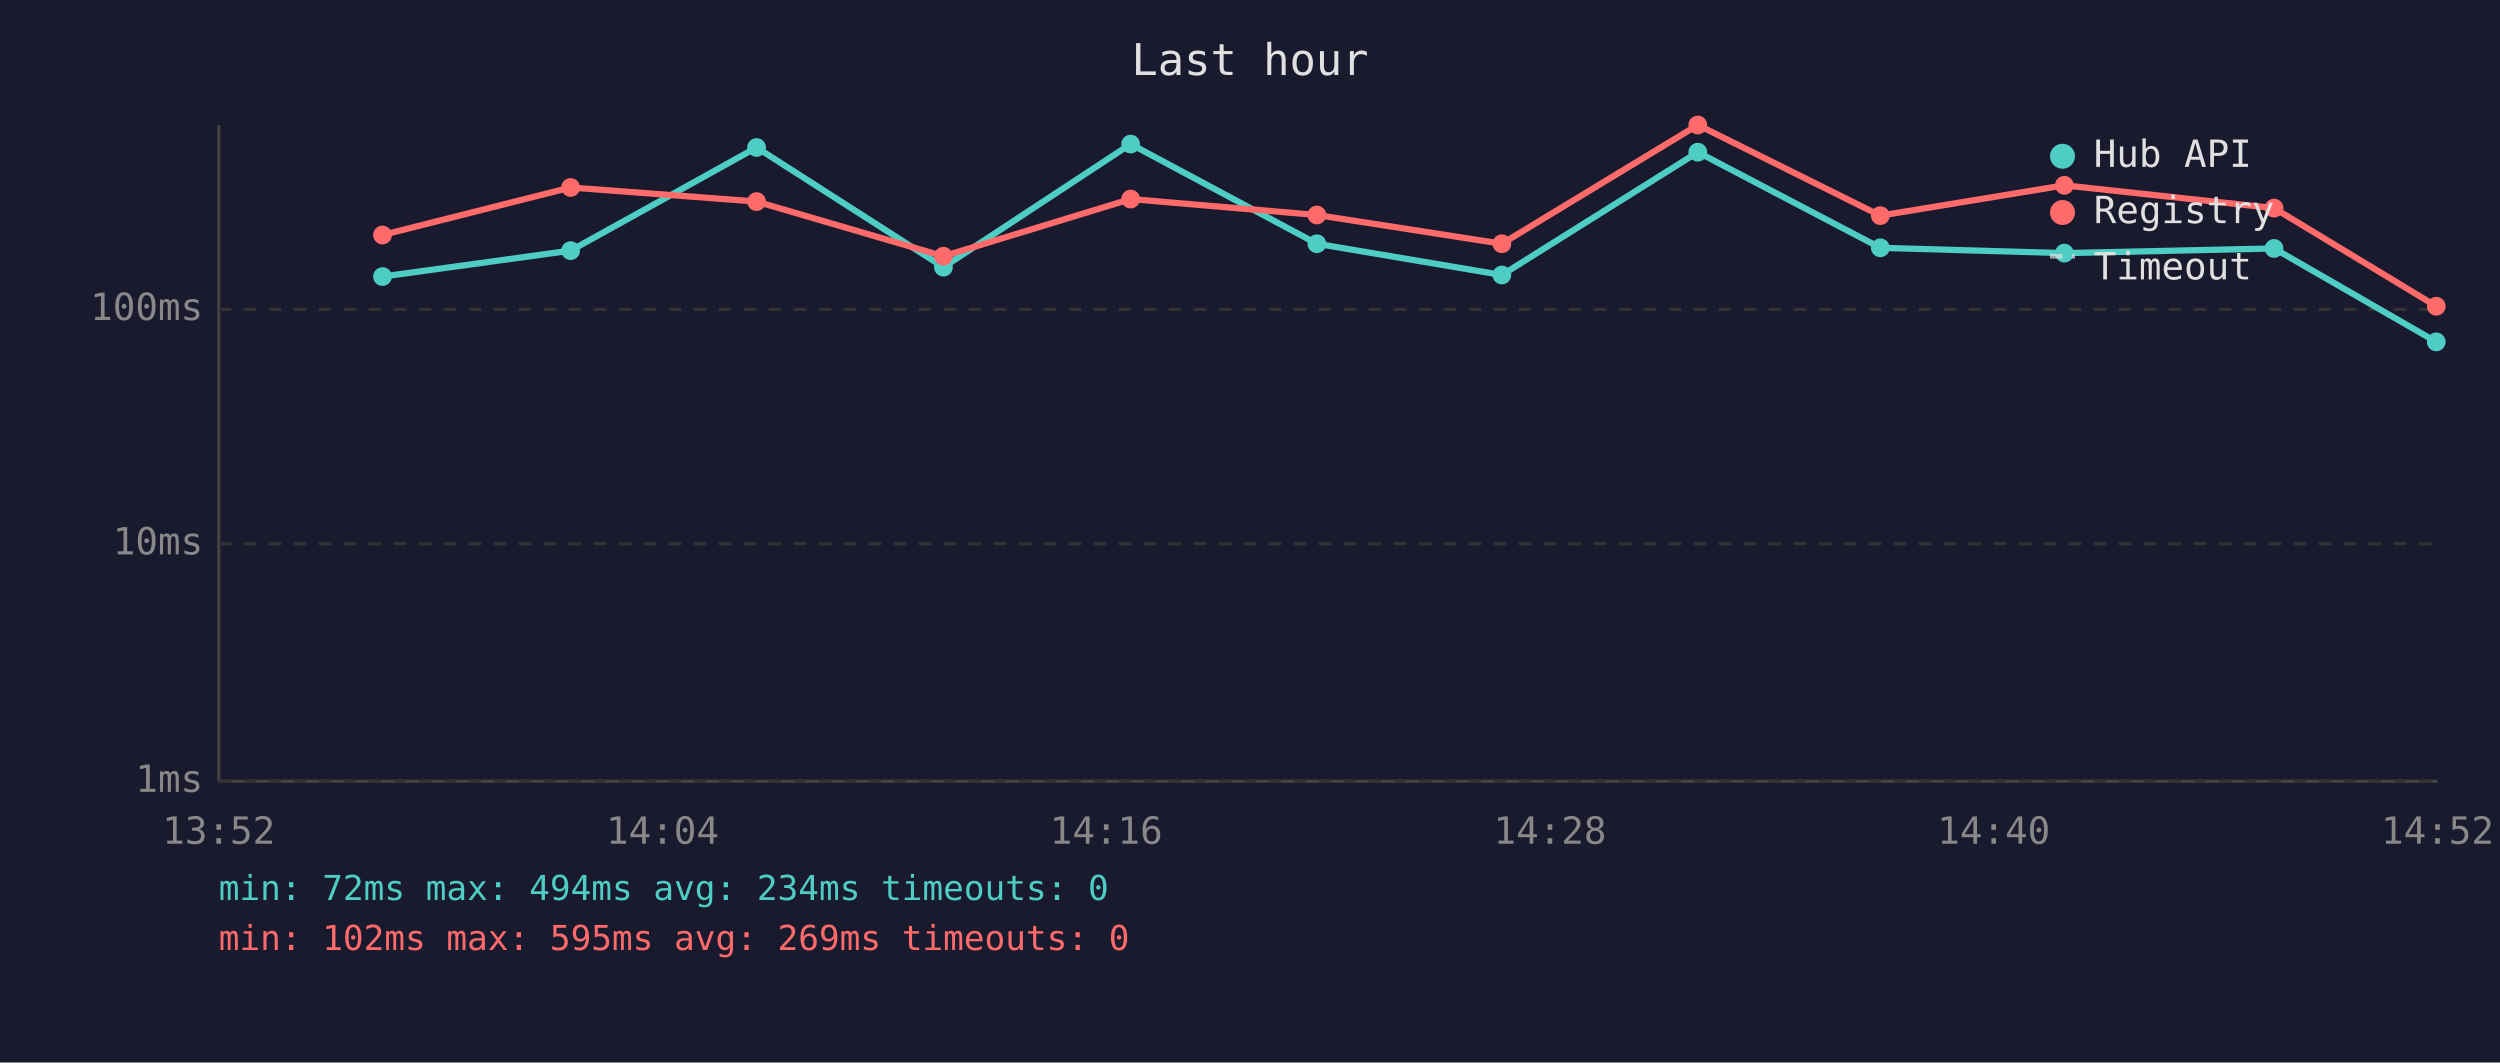
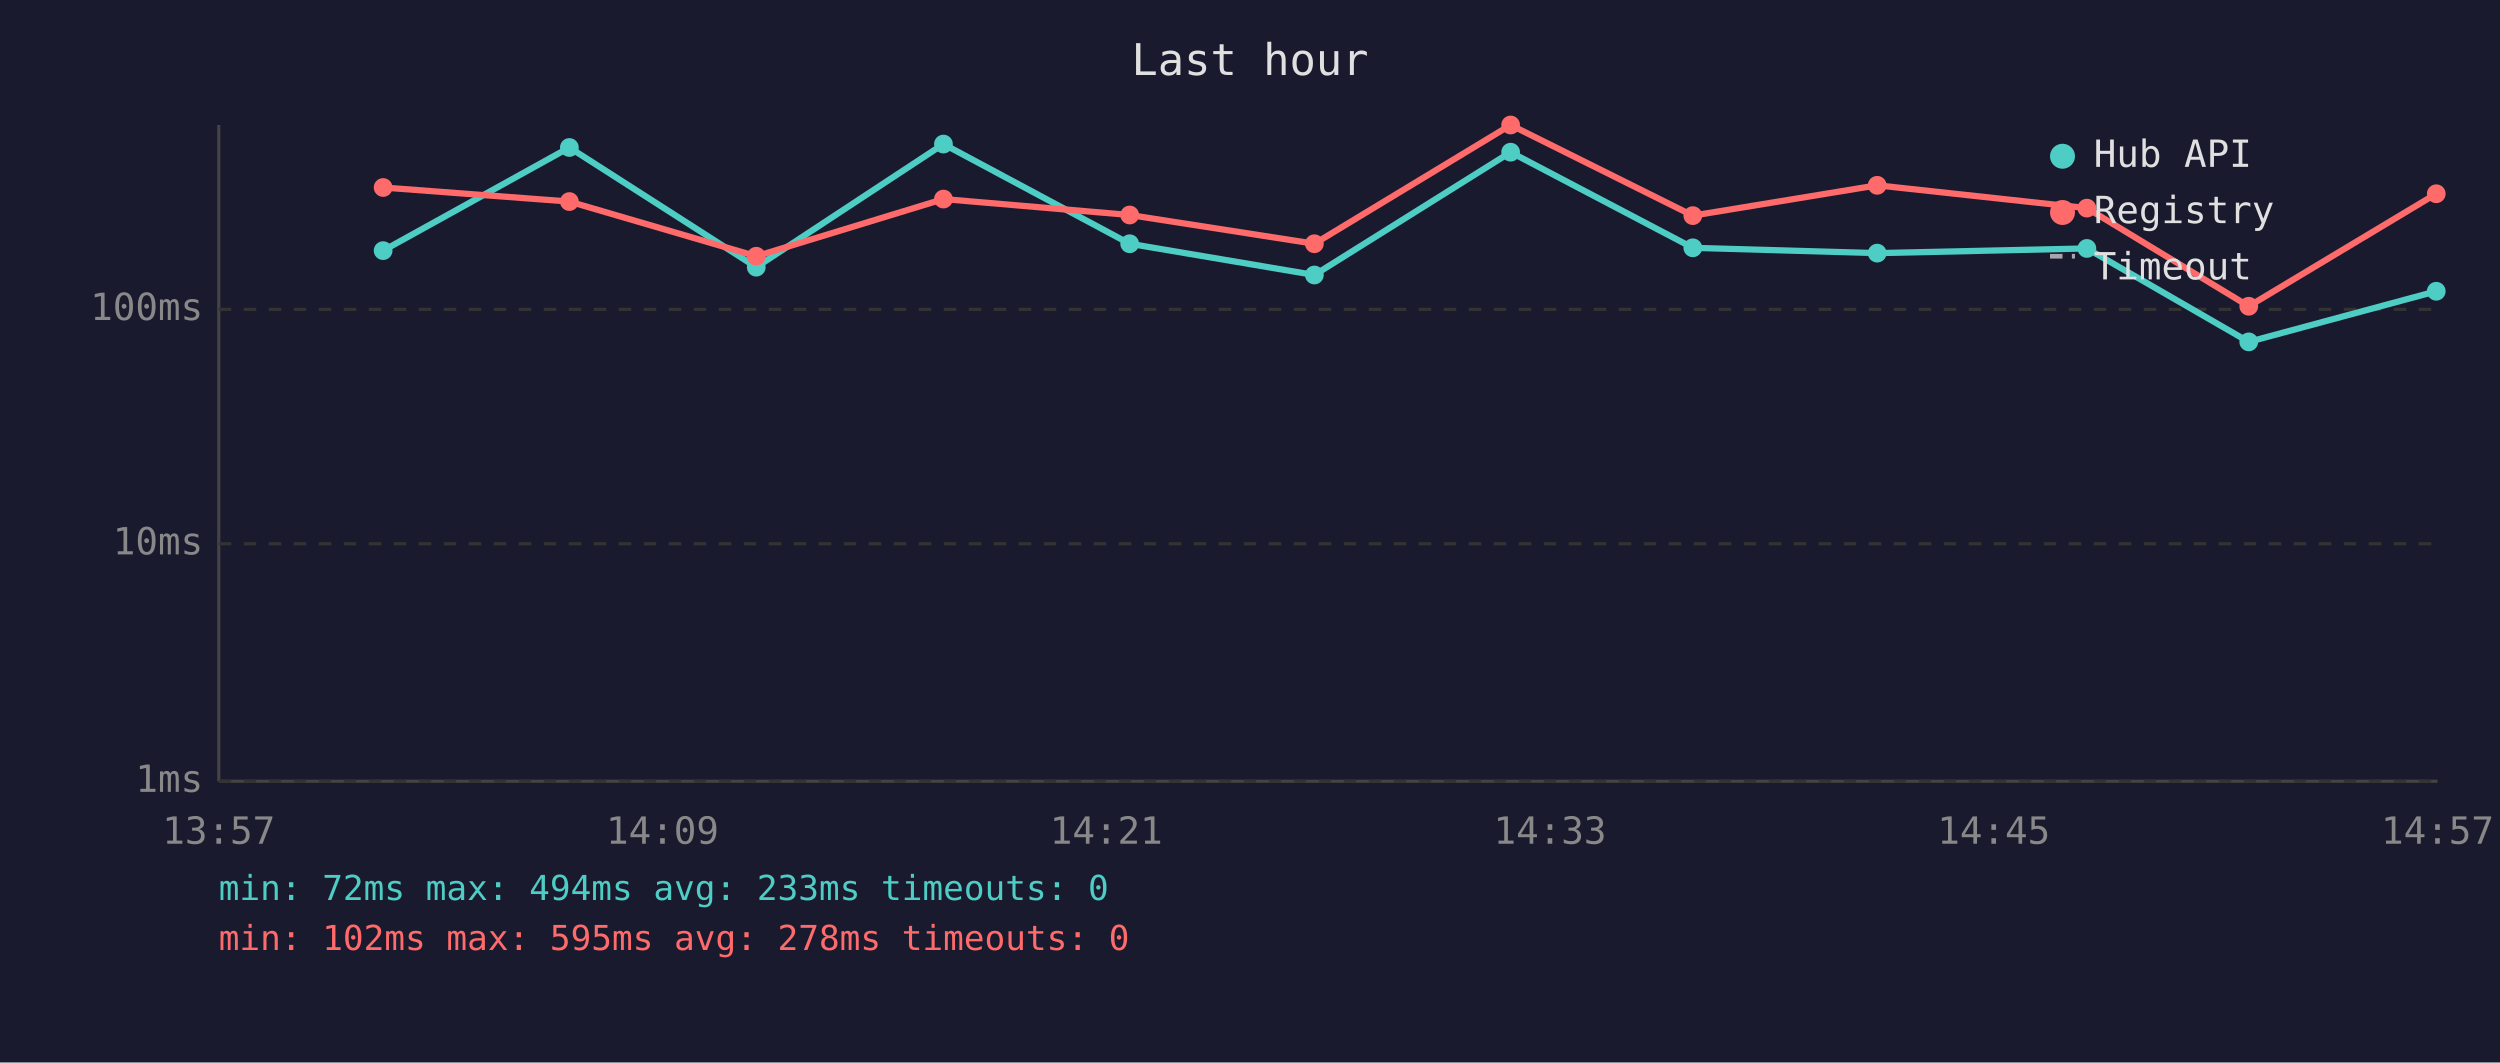
<svg xmlns="http://www.w3.org/2000/svg" viewBox="0 0 800 340" font-family="monospace" font-size="12">
  <rect width="800" height="340" fill="#1a1a2e" />
  <text x="400" y="24" fill="#e0e0e0" font-size="14" text-anchor="middle">Last hour</text>
  <line x1="70" y1="40" x2="70" y2="250" stroke="#444" stroke-width="1" />
  <line x1="70" y1="250" x2="780" y2="250" stroke="#444" stroke-width="1" />
  <line x1="70" y1="250" x2="780" y2="250" stroke="#333" stroke-width="1" stroke-dasharray="4" />
  <text x="65" y="250" fill="#888" text-anchor="end" dominant-baseline="middle">1ms</text>
  <line x1="70" y1="174" x2="780" y2="174" stroke="#333" stroke-width="1" stroke-dasharray="4" />
  <text x="65" y="174" fill="#888" text-anchor="end" dominant-baseline="middle">10ms</text>
  <line x1="70" y1="99" x2="780" y2="99" stroke="#333" stroke-width="1" stroke-dasharray="4" />
  <text x="65" y="99" fill="#888" text-anchor="end" dominant-baseline="middle">100ms</text>
-   <text x="70" y="270" fill="#888" text-anchor="middle">13:52</text>
-   <text x="212" y="270" fill="#888" text-anchor="middle">14:04</text>
-   <text x="354" y="270" fill="#888" text-anchor="middle">14:16</text>
-   <text x="496" y="270" fill="#888" text-anchor="middle">14:28</text>
-   <text x="638" y="270" fill="#888" text-anchor="middle">14:40</text>
-   <text x="780" y="270" fill="#888" text-anchor="middle">14:52</text>
-   <polyline points="122.4,88.5 182.6,80.2 242.1,47.2 301.9,85.5 361.8,46.1 421.4,78.0 480.6,88.0 543.3,48.7 601.7,79.3 660.6,81.0 727.7,79.5 779.6,109.4" fill="none" stroke="#4ecdc4" stroke-width="2" opacity="1" />
-   <circle cx="122.4" cy="88.5" r="3" fill="#4ecdc4" />
-   <circle cx="182.6" cy="80.2" r="3" fill="#4ecdc4" />
-   <circle cx="242.1" cy="47.2" r="3" fill="#4ecdc4" />
-   <circle cx="301.9" cy="85.5" r="3" fill="#4ecdc4" />
-   <circle cx="361.8" cy="46.1" r="3" fill="#4ecdc4" />
-   <circle cx="421.4" cy="78.0" r="3" fill="#4ecdc4" />
-   <circle cx="480.6" cy="88.0" r="3" fill="#4ecdc4" />
-   <circle cx="543.3" cy="48.7" r="3" fill="#4ecdc4" />
-   <circle cx="601.7" cy="79.3" r="3" fill="#4ecdc4" />
-   <circle cx="660.6" cy="81.0" r="3" fill="#4ecdc4" />
-   <circle cx="727.7" cy="79.5" r="3" fill="#4ecdc4" />
-   <circle cx="779.6" cy="109.4" r="3" fill="#4ecdc4" />
-   <polyline points="122.4,75.2 182.6,60.0 242.1,64.5 301.9,82.0 361.8,63.7 421.4,68.8 480.6,78.0 543.3,40.0 601.7,69.0 660.6,59.3 727.7,66.6 779.6,98.0" fill="none" stroke="#ff6b6b" stroke-width="2" opacity="1" />
-   <circle cx="122.4" cy="75.2" r="3" fill="#ff6b6b" />
-   <circle cx="182.6" cy="60.0" r="3" fill="#ff6b6b" />
-   <circle cx="242.1" cy="64.5" r="3" fill="#ff6b6b" />
-   <circle cx="301.9" cy="82.0" r="3" fill="#ff6b6b" />
-   <circle cx="361.8" cy="63.7" r="3" fill="#ff6b6b" />
-   <circle cx="421.4" cy="68.8" r="3" fill="#ff6b6b" />
-   <circle cx="480.6" cy="78.0" r="3" fill="#ff6b6b" />
-   <circle cx="543.3" cy="40.0" r="3" fill="#ff6b6b" />
-   <circle cx="601.7" cy="69.0" r="3" fill="#ff6b6b" />
-   <circle cx="660.6" cy="59.3" r="3" fill="#ff6b6b" />
-   <circle cx="727.7" cy="66.6" r="3" fill="#ff6b6b" />
-   <circle cx="779.6" cy="98.0" r="3" fill="#ff6b6b" />
+   <text x="70" y="270" fill="#888" text-anchor="middle">13:57</text>
+   <text x="212" y="270" fill="#888" text-anchor="middle">14:09</text>
+   <text x="354" y="270" fill="#888" text-anchor="middle">14:21</text>
+   <text x="496" y="270" fill="#888" text-anchor="middle">14:33</text>
+   <text x="638" y="270" fill="#888" text-anchor="middle">14:45</text>
+   <text x="780" y="270" fill="#888" text-anchor="middle">14:57</text>
+   <polyline points="122.6,80.2 182.2,47.2 242.0,85.5 301.9,46.1 361.5,78.0 420.6,88.0 483.4,48.7 541.7,79.3 600.7,81.0 667.8,79.5 719.6,109.4 779.6,93.2" fill="none" stroke="#4ecdc4" stroke-width="2" opacity="1" />
+   <circle cx="122.6" cy="80.2" r="3" fill="#4ecdc4" />
+   <circle cx="182.2" cy="47.2" r="3" fill="#4ecdc4" />
+   <circle cx="242.0" cy="85.5" r="3" fill="#4ecdc4" />
+   <circle cx="301.9" cy="46.1" r="3" fill="#4ecdc4" />
+   <circle cx="361.5" cy="78.0" r="3" fill="#4ecdc4" />
+   <circle cx="420.6" cy="88.0" r="3" fill="#4ecdc4" />
+   <circle cx="483.4" cy="48.7" r="3" fill="#4ecdc4" />
+   <circle cx="541.7" cy="79.3" r="3" fill="#4ecdc4" />
+   <circle cx="600.7" cy="81.0" r="3" fill="#4ecdc4" />
+   <circle cx="667.8" cy="79.5" r="3" fill="#4ecdc4" />
+   <circle cx="719.6" cy="109.4" r="3" fill="#4ecdc4" />
+   <circle cx="779.6" cy="93.2" r="3" fill="#4ecdc4" />
+   <polyline points="122.6,60.0 182.2,64.5 242.0,82.0 301.9,63.7 361.5,68.8 420.6,78.0 483.4,40.0 541.7,69.0 600.7,59.3 667.8,66.6 719.6,98.0 779.6,62.0" fill="none" stroke="#ff6b6b" stroke-width="2" opacity="1" />
+   <circle cx="122.6" cy="60.0" r="3" fill="#ff6b6b" />
+   <circle cx="182.2" cy="64.5" r="3" fill="#ff6b6b" />
+   <circle cx="242.0" cy="82.0" r="3" fill="#ff6b6b" />
+   <circle cx="301.9" cy="63.7" r="3" fill="#ff6b6b" />
+   <circle cx="361.5" cy="68.8" r="3" fill="#ff6b6b" />
+   <circle cx="420.6" cy="78.0" r="3" fill="#ff6b6b" />
+   <circle cx="483.4" cy="40.0" r="3" fill="#ff6b6b" />
+   <circle cx="541.7" cy="69.0" r="3" fill="#ff6b6b" />
+   <circle cx="600.7" cy="59.3" r="3" fill="#ff6b6b" />
+   <circle cx="667.8" cy="66.6" r="3" fill="#ff6b6b" />
+   <circle cx="719.6" cy="98.0" r="3" fill="#ff6b6b" />
+   <circle cx="779.6" cy="62.0" r="3" fill="#ff6b6b" />
  <circle cx="660" cy="50" r="4" fill="#4ecdc4" />
  <text x="670" y="50" fill="#e0e0e0" dominant-baseline="middle">Hub API</text>
  <circle cx="660" cy="68" r="4" fill="#ff6b6b" />
  <text x="670" y="68" fill="#e0e0e0" dominant-baseline="middle">Registry</text>
  <line x1="656" y1="82" x2="664" y2="82" stroke="#e0e0e0" stroke-width="1.5" stroke-dasharray="4,3" opacity="0.7" />
  <text x="670" y="86" fill="#e0e0e0" dominant-baseline="middle">Timeout</text>
-   <text x="70" y="288" fill="#4ecdc4" font-size="11">min: 72ms  max: 494ms  avg: 234ms  timeouts: 0</text>
-   <text x="70" y="304" fill="#ff6b6b" font-size="11">min: 102ms  max: 595ms  avg: 269ms  timeouts: 0</text>
+   <text x="70" y="288" fill="#4ecdc4" font-size="11">min: 72ms  max: 494ms  avg: 233ms  timeouts: 0</text>
+   <text x="70" y="304" fill="#ff6b6b" font-size="11">min: 102ms  max: 595ms  avg: 278ms  timeouts: 0</text>
</svg>
